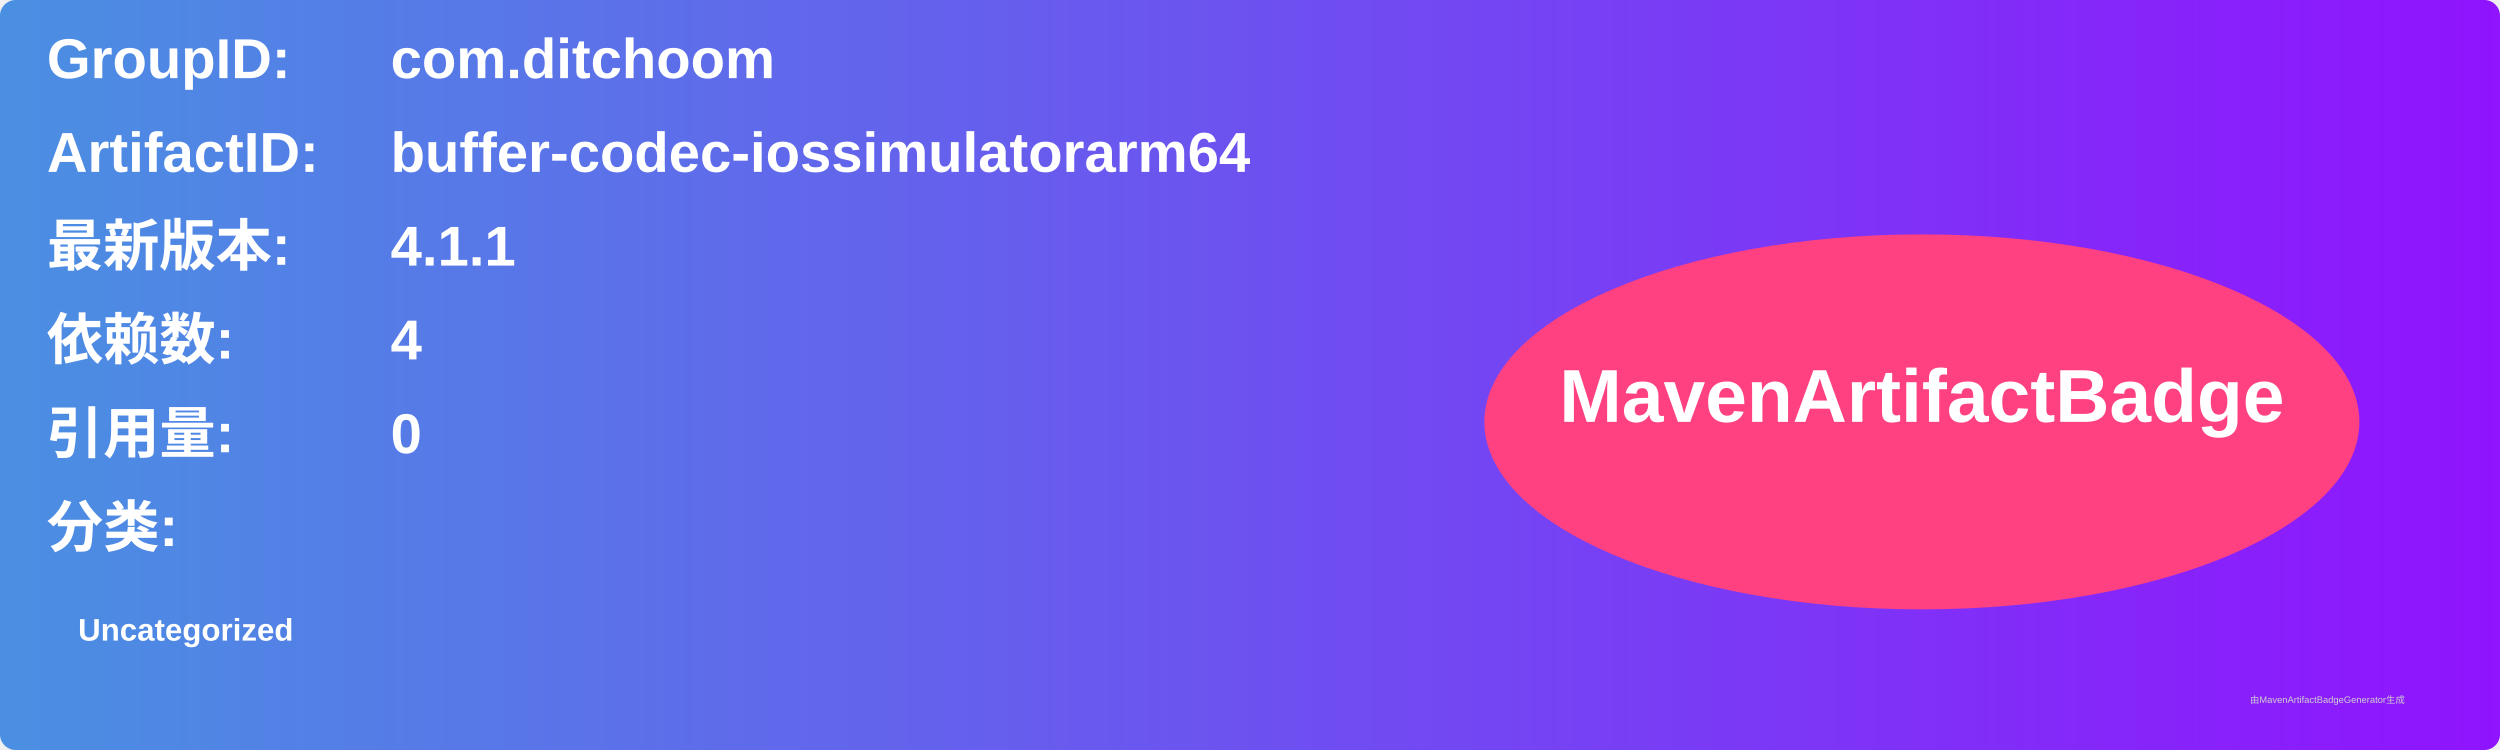
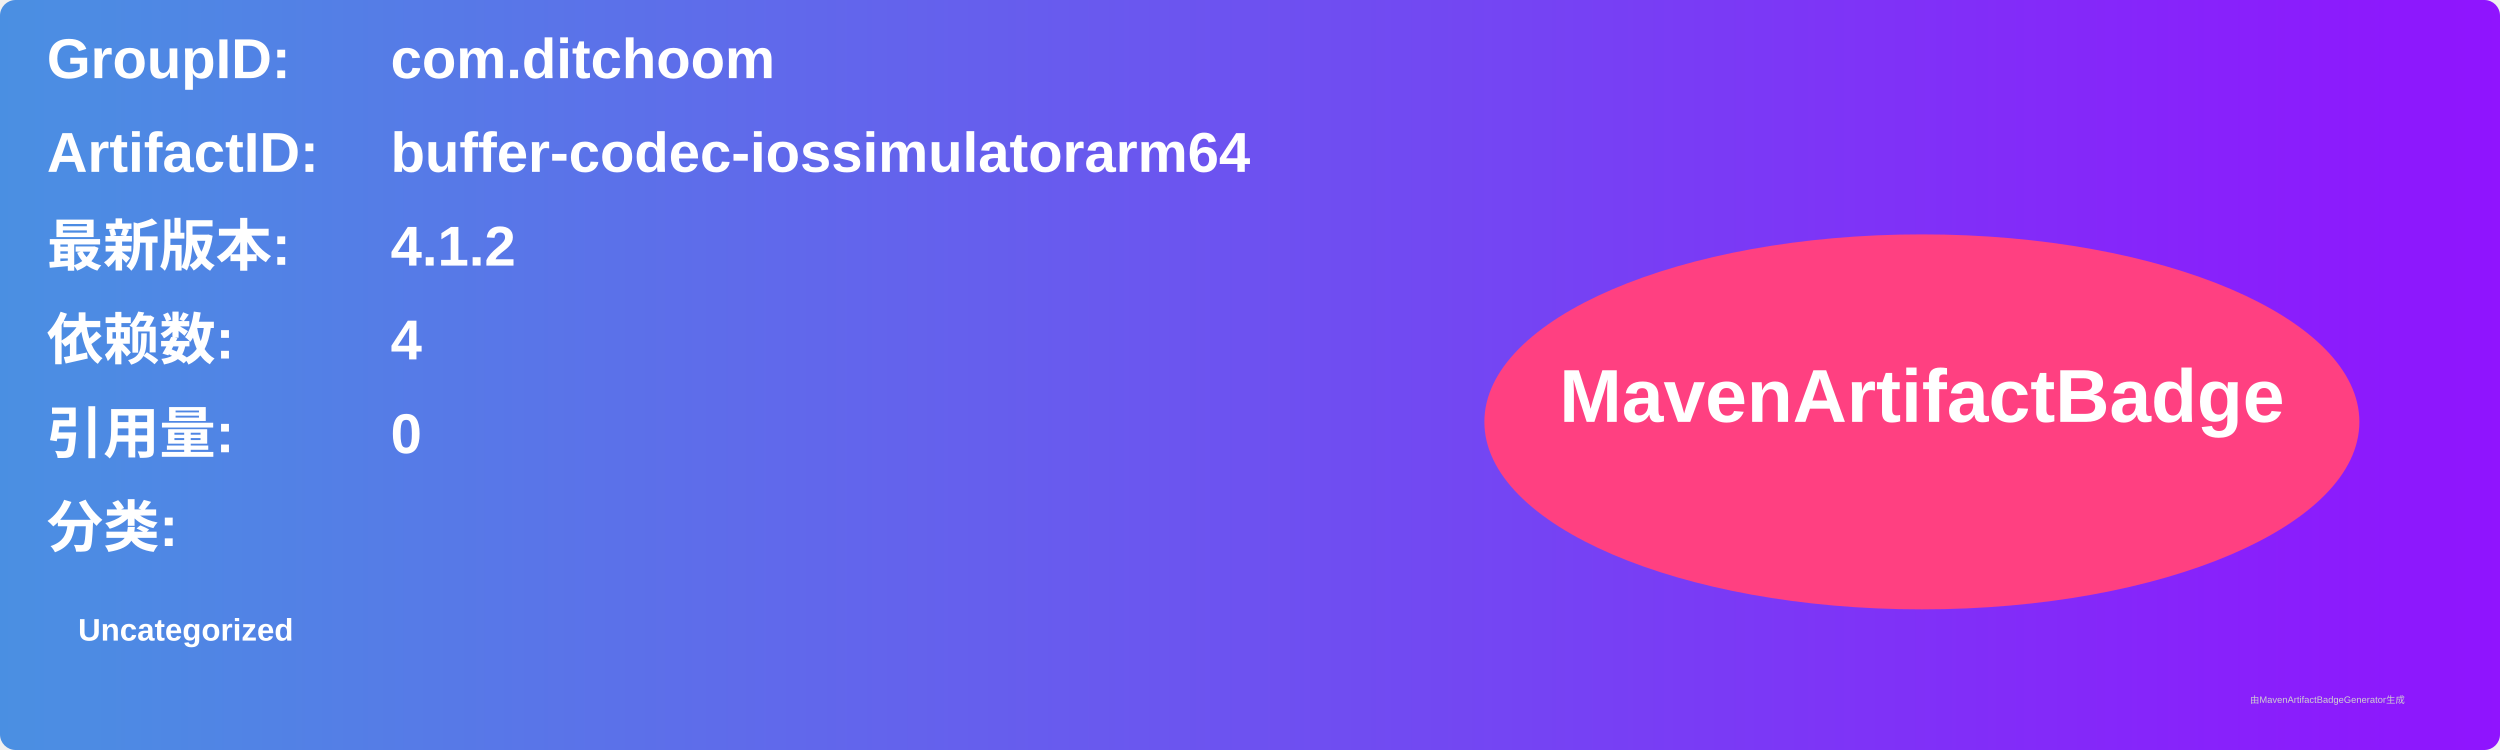
<svg xmlns="http://www.w3.org/2000/svg" width="800" height="240" viewBox="0 0 800 240">
  <linearGradient id="grad" x1="0%" y1="0%" x2="100%" y2="0%">
    <stop offset="0%" stop-color="#4a90e2" />
    <stop offset="100%" stop-color="#9013fe" />
  </linearGradient>
  <rect width="100%" height="100%" rx="5" ry="5" fill="url(#grad)" />
  <g transform="translate(15, 15)">
    <text x="0" y="10" font-family="Arial" font-size="18" fill="white" font-weight="bold" width="260">GroupID:</text>
    <text x="110" y="10" font-family="Arial" font-size="18" fill="white" font-weight="bold" width="460">com.ditchoom</text>
    <text x="0" y="40" font-family="Arial" font-size="18" fill="white" font-weight="bold" width="260">ArtifactID:</text>
    <text x="110" y="40" font-family="Arial" font-size="18" fill="white" font-weight="bold" width="460">buffer-codec-iossimulatorarm64</text>
    <text x="0" y="70" font-family="Arial" font-size="18" fill="white" font-weight="bold">最新版本:</text>
    <text x="110" y="70" font-family="Arial" font-size="18" fill="white" font-weight="bold">
-       <tspan font-weight="bold">4.1.1</tspan>
+       <tspan font-weight="bold">4.1.2</tspan>
    </text>
    <text x="0" y="100" font-family="Arial" font-size="18" fill="white" font-weight="bold">依赖数: </text>
    <text x="110" y="100" font-family="Arial" font-size="18" fill="white">
      <tspan font-weight="bold">4</tspan>
    </text>
    <text x="0" y="130" font-family="Arial" font-size="18" fill="white" font-weight="bold">引用量: </text>
    <text x="110" y="130" font-family="Arial" font-size="18" fill="white">
      <tspan font-weight="bold">0</tspan>
    </text>
    <text x="0" y="160" font-family="Arial" font-size="18" fill="white" font-weight="bold">分类:</text>
    <text x="10" y="190" font-family="Arial" font-size="10" fill="white">
      <tspan font-weight="bold">Uncategorized</tspan>
    </text>
    <ellipse cx="600" cy="120" rx="140" ry="60" fill="#ff4081" />
    <text x="600" y="120" text-anchor="middle" font-family="Arial" font-size="24" fill="white" font-weight="bold">MavenArtifactBadge</text>
  </g>
  <text x="720" y="225" font-family="Arial" font-size="3" fill="#d0d0d0">由MavenArtifactBadgeGenerator生成</text>
</svg>
